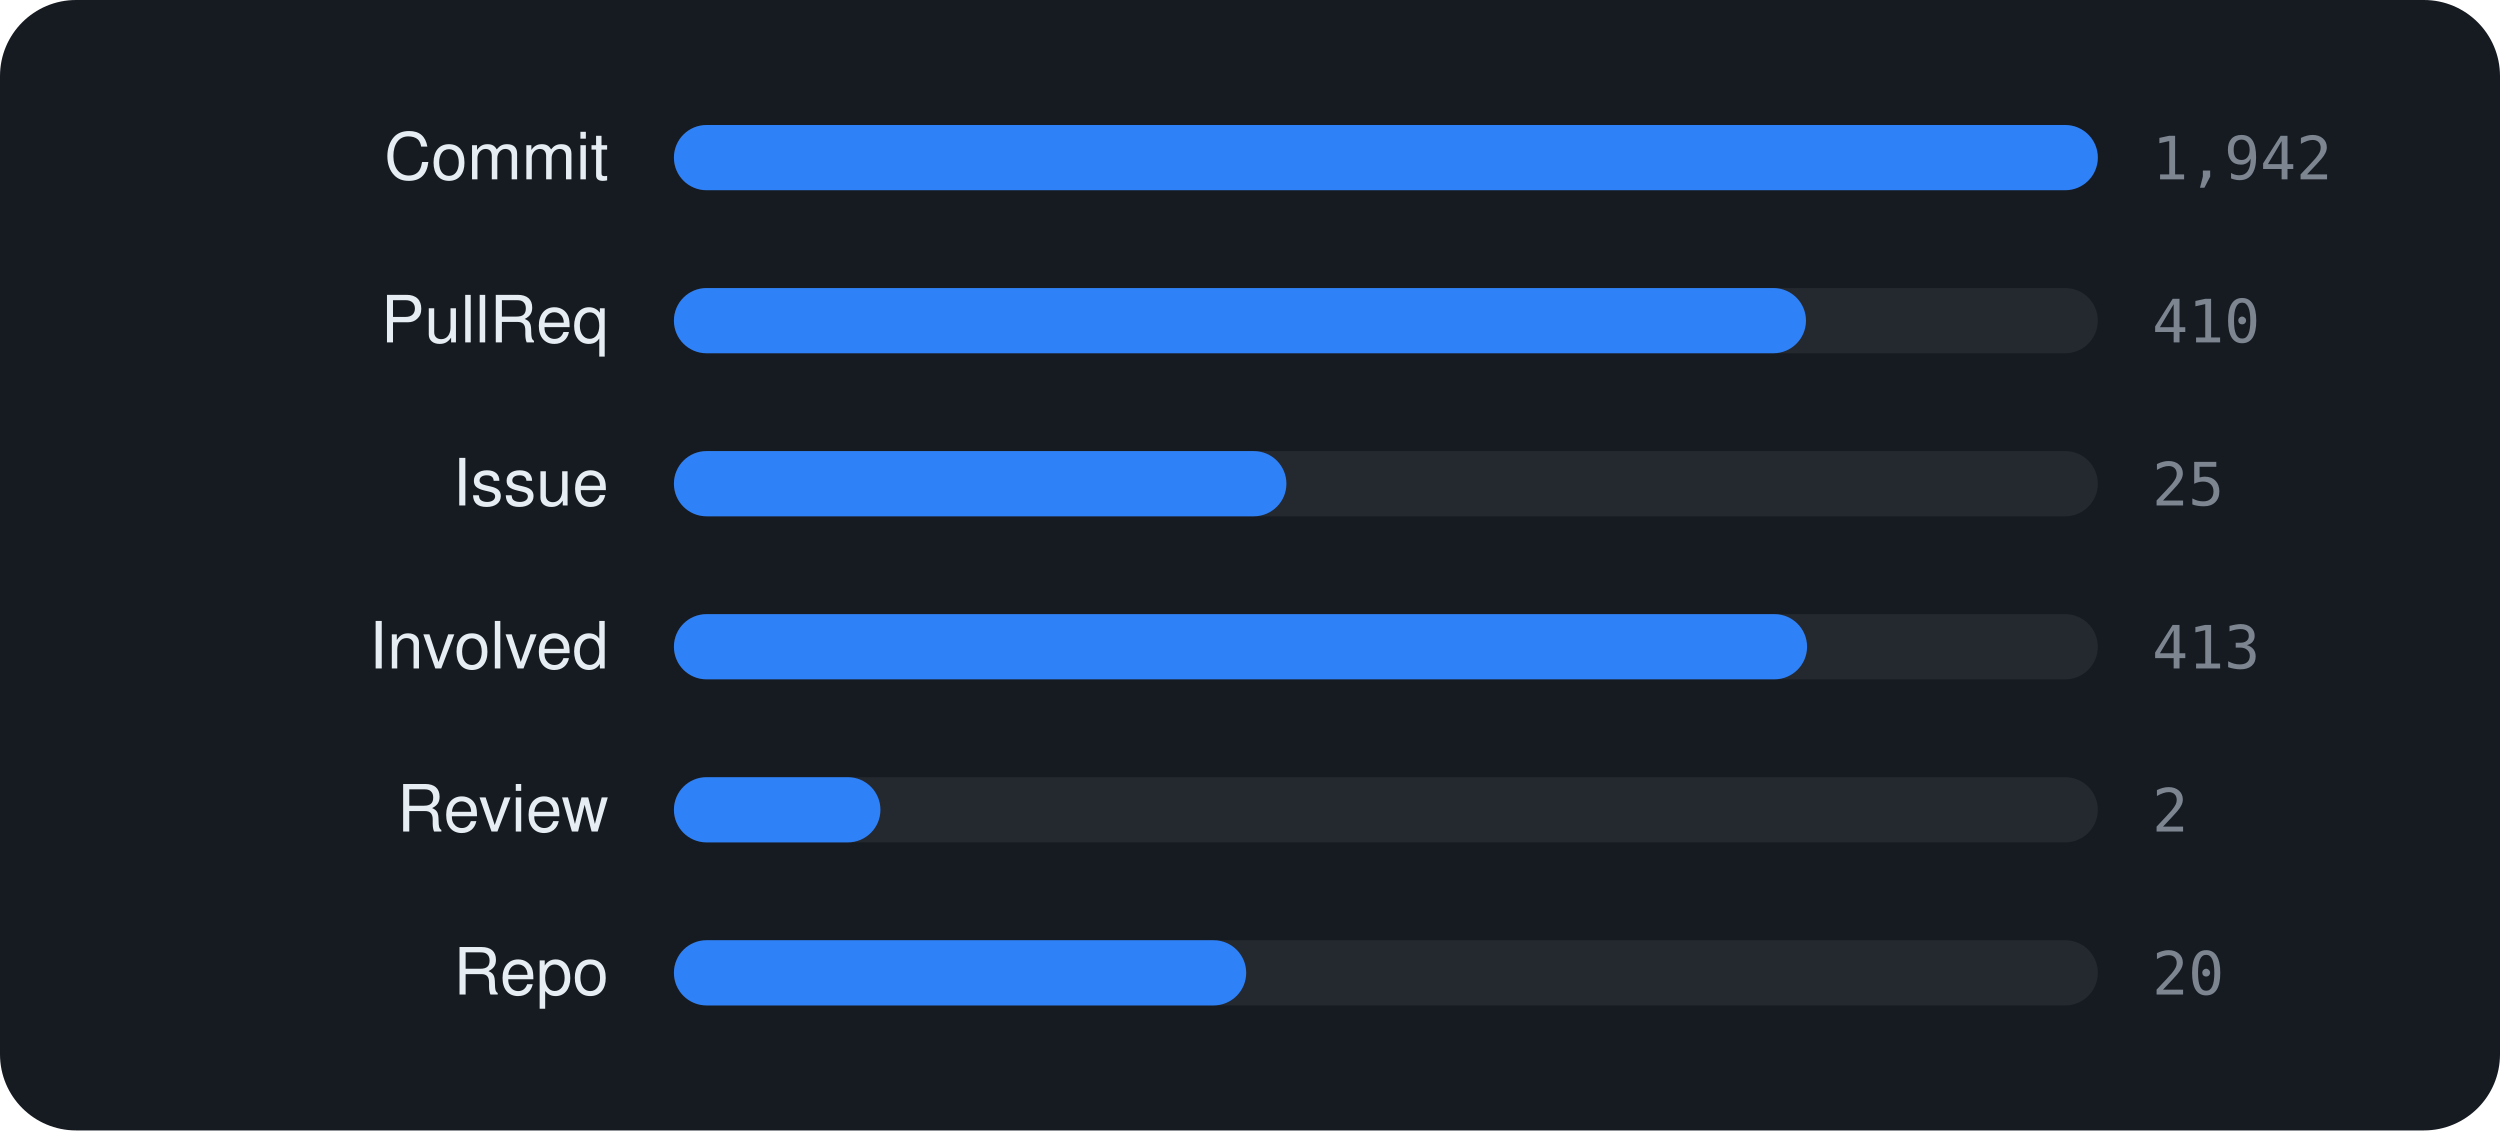
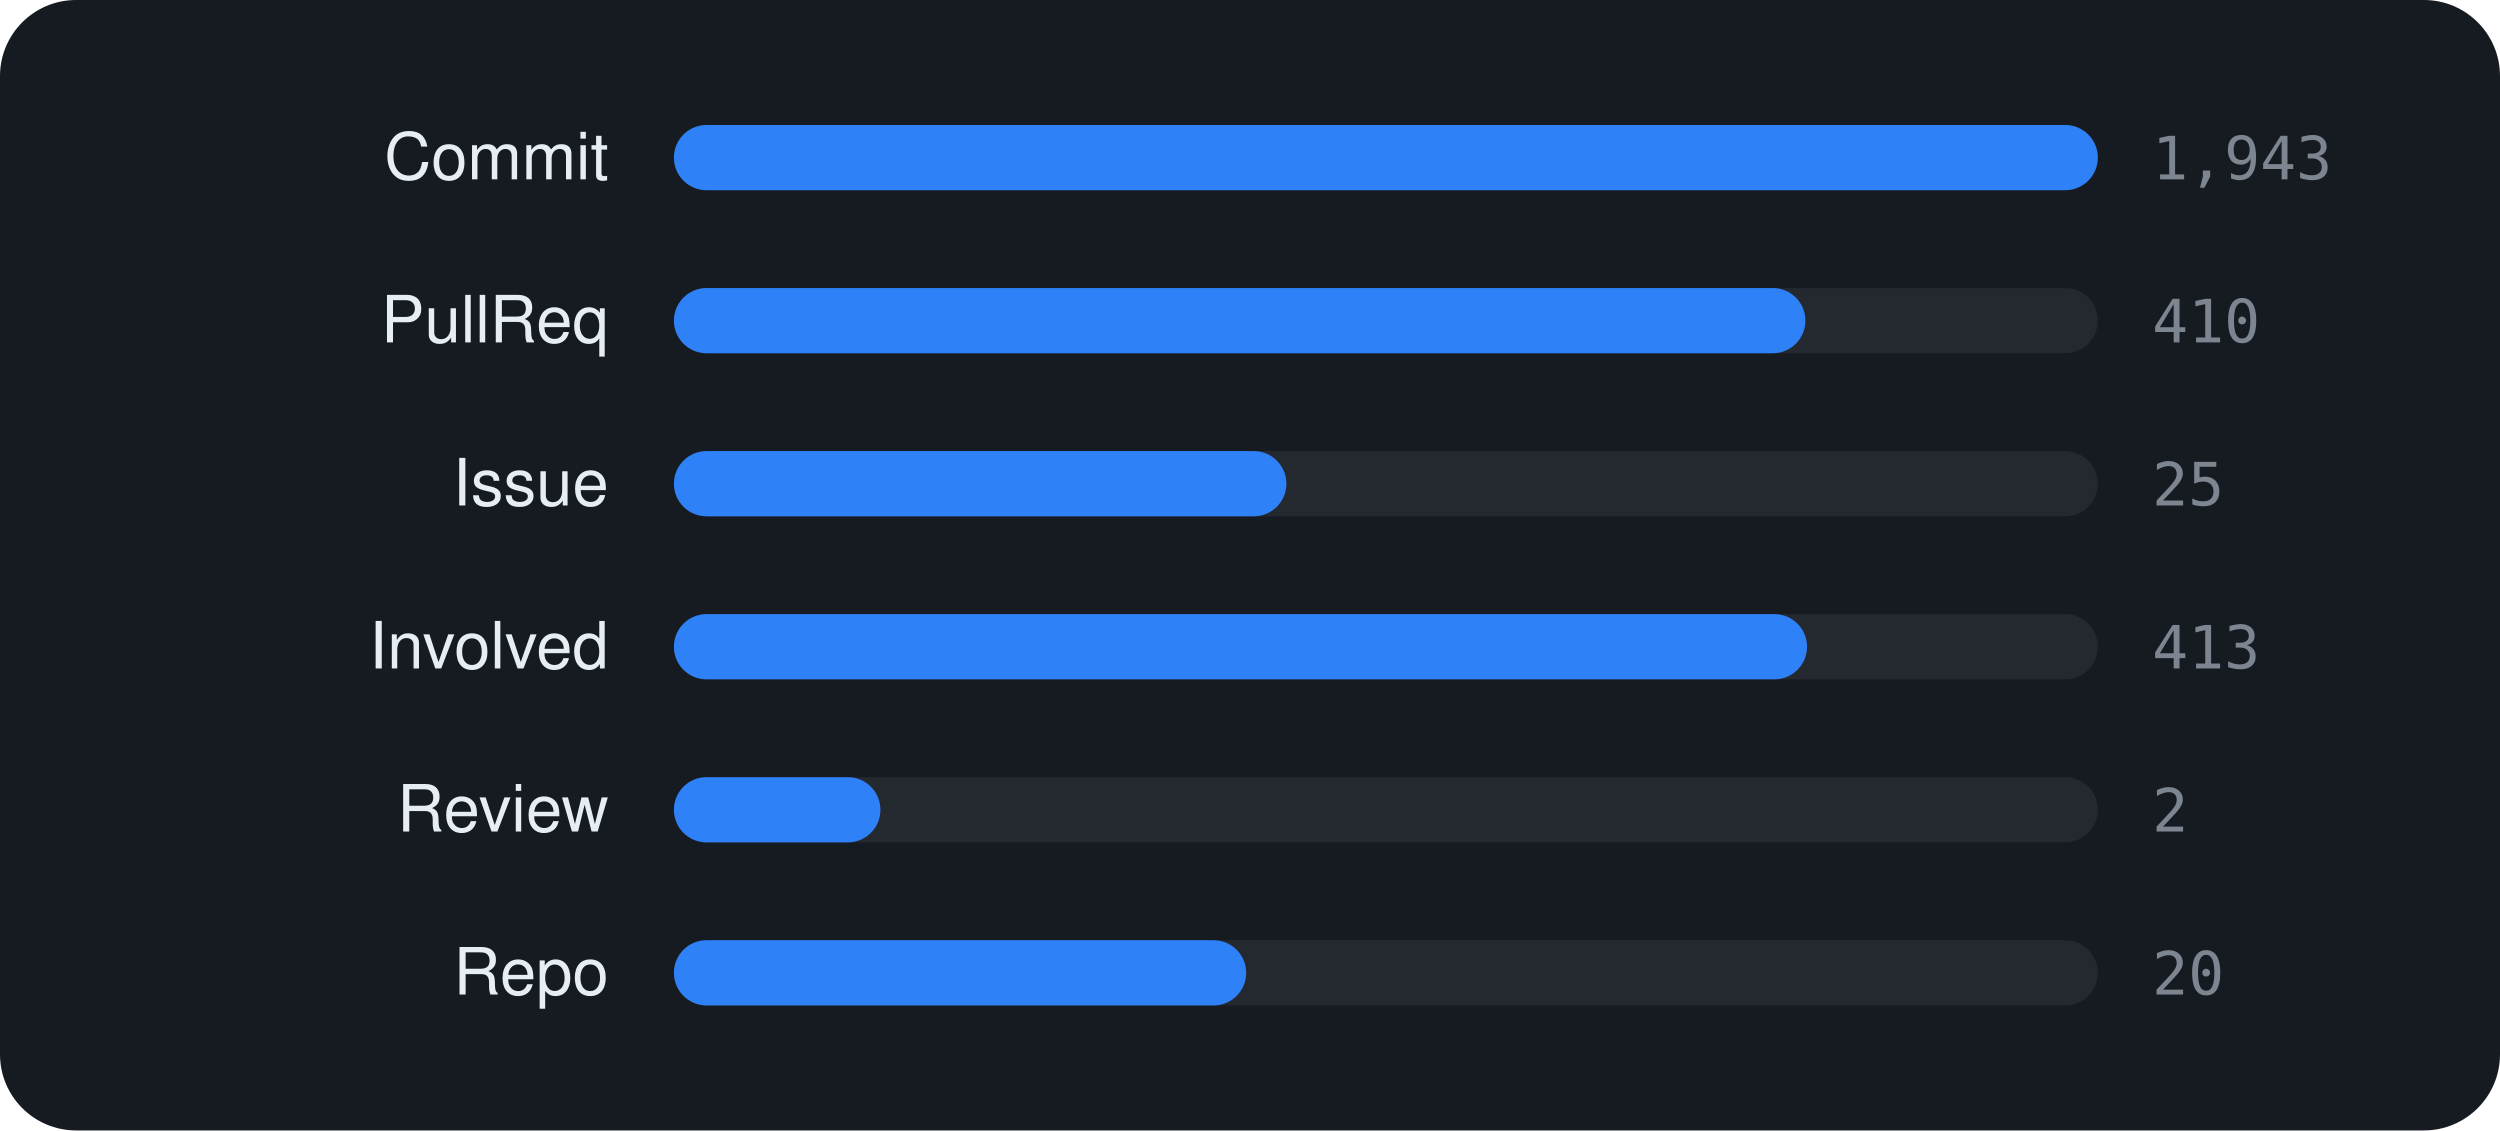
<svg xmlns="http://www.w3.org/2000/svg" viewBox="0 0 460 208" width="460" height="208" font-family="-apple-system,BlinkMacSystemFont,'Segoe UI',Helvetica,Arial,sans-serif">
  <rect width="460" height="208" rx="14" fill="#161b22" />
  <text x="112" y="33" text-anchor="end" font-size="12" fill="#e6edf3">Commit</text>
  <rect x="124" y="23" width="262" height="12" rx="6" fill="rgba(255,255,255,0.06)" />
  <rect x="124" y="23" width="262.0" height="12" rx="6" fill="#2f81f7" />
-   <text x="396" y="33" font-size="11" font-family="monospace" fill="#7d8590">1,942</text>
+   <text x="396" y="33" font-size="11" font-family="monospace" fill="#7d8590">1,943</text>
  <text x="112" y="63" text-anchor="end" font-size="12" fill="#e6edf3">PullReq</text>
  <rect x="124" y="53" width="262" height="12" rx="6" fill="rgba(255,255,255,0.06)" />
-   <rect x="124" y="53" width="208.3" height="12" rx="6" fill="#2f81f7" />
+   <rect x="124" y="53" width="208.2" height="12" rx="6" fill="#2f81f7" />
  <text x="396" y="63" font-size="11" font-family="monospace" fill="#7d8590">410</text>
  <text x="112" y="93" text-anchor="end" font-size="12" fill="#e6edf3">Issue</text>
  <rect x="124" y="83" width="262" height="12" rx="6" fill="rgba(255,255,255,0.06)" />
  <rect x="124" y="83" width="112.7" height="12" rx="6" fill="#2f81f7" />
  <text x="396" y="93" font-size="11" font-family="monospace" fill="#7d8590">25</text>
  <text x="112" y="123" text-anchor="end" font-size="12" fill="#e6edf3">Involved</text>
  <rect x="124" y="113" width="262" height="12" rx="6" fill="rgba(255,255,255,0.06)" />
  <rect x="124" y="113" width="208.5" height="12" rx="6" fill="#2f81f7" />
  <text x="396" y="123" font-size="11" font-family="monospace" fill="#7d8590">413</text>
  <text x="112" y="153" text-anchor="end" font-size="12" fill="#e6edf3">Review</text>
  <rect x="124" y="143" width="262" height="12" rx="6" fill="rgba(255,255,255,0.06)" />
  <rect x="124" y="143" width="38.0" height="12" rx="6" fill="#2f81f7" />
  <text x="396" y="153" font-size="11" font-family="monospace" fill="#7d8590">2</text>
  <text x="112" y="183" text-anchor="end" font-size="12" fill="#e6edf3">Repo</text>
  <rect x="124" y="173" width="262" height="12" rx="6" fill="rgba(255,255,255,0.06)" />
  <rect x="124" y="173" width="105.3" height="12" rx="6" fill="#2f81f7" />
  <text x="396" y="183" font-size="11" font-family="monospace" fill="#7d8590">20</text>
</svg>
